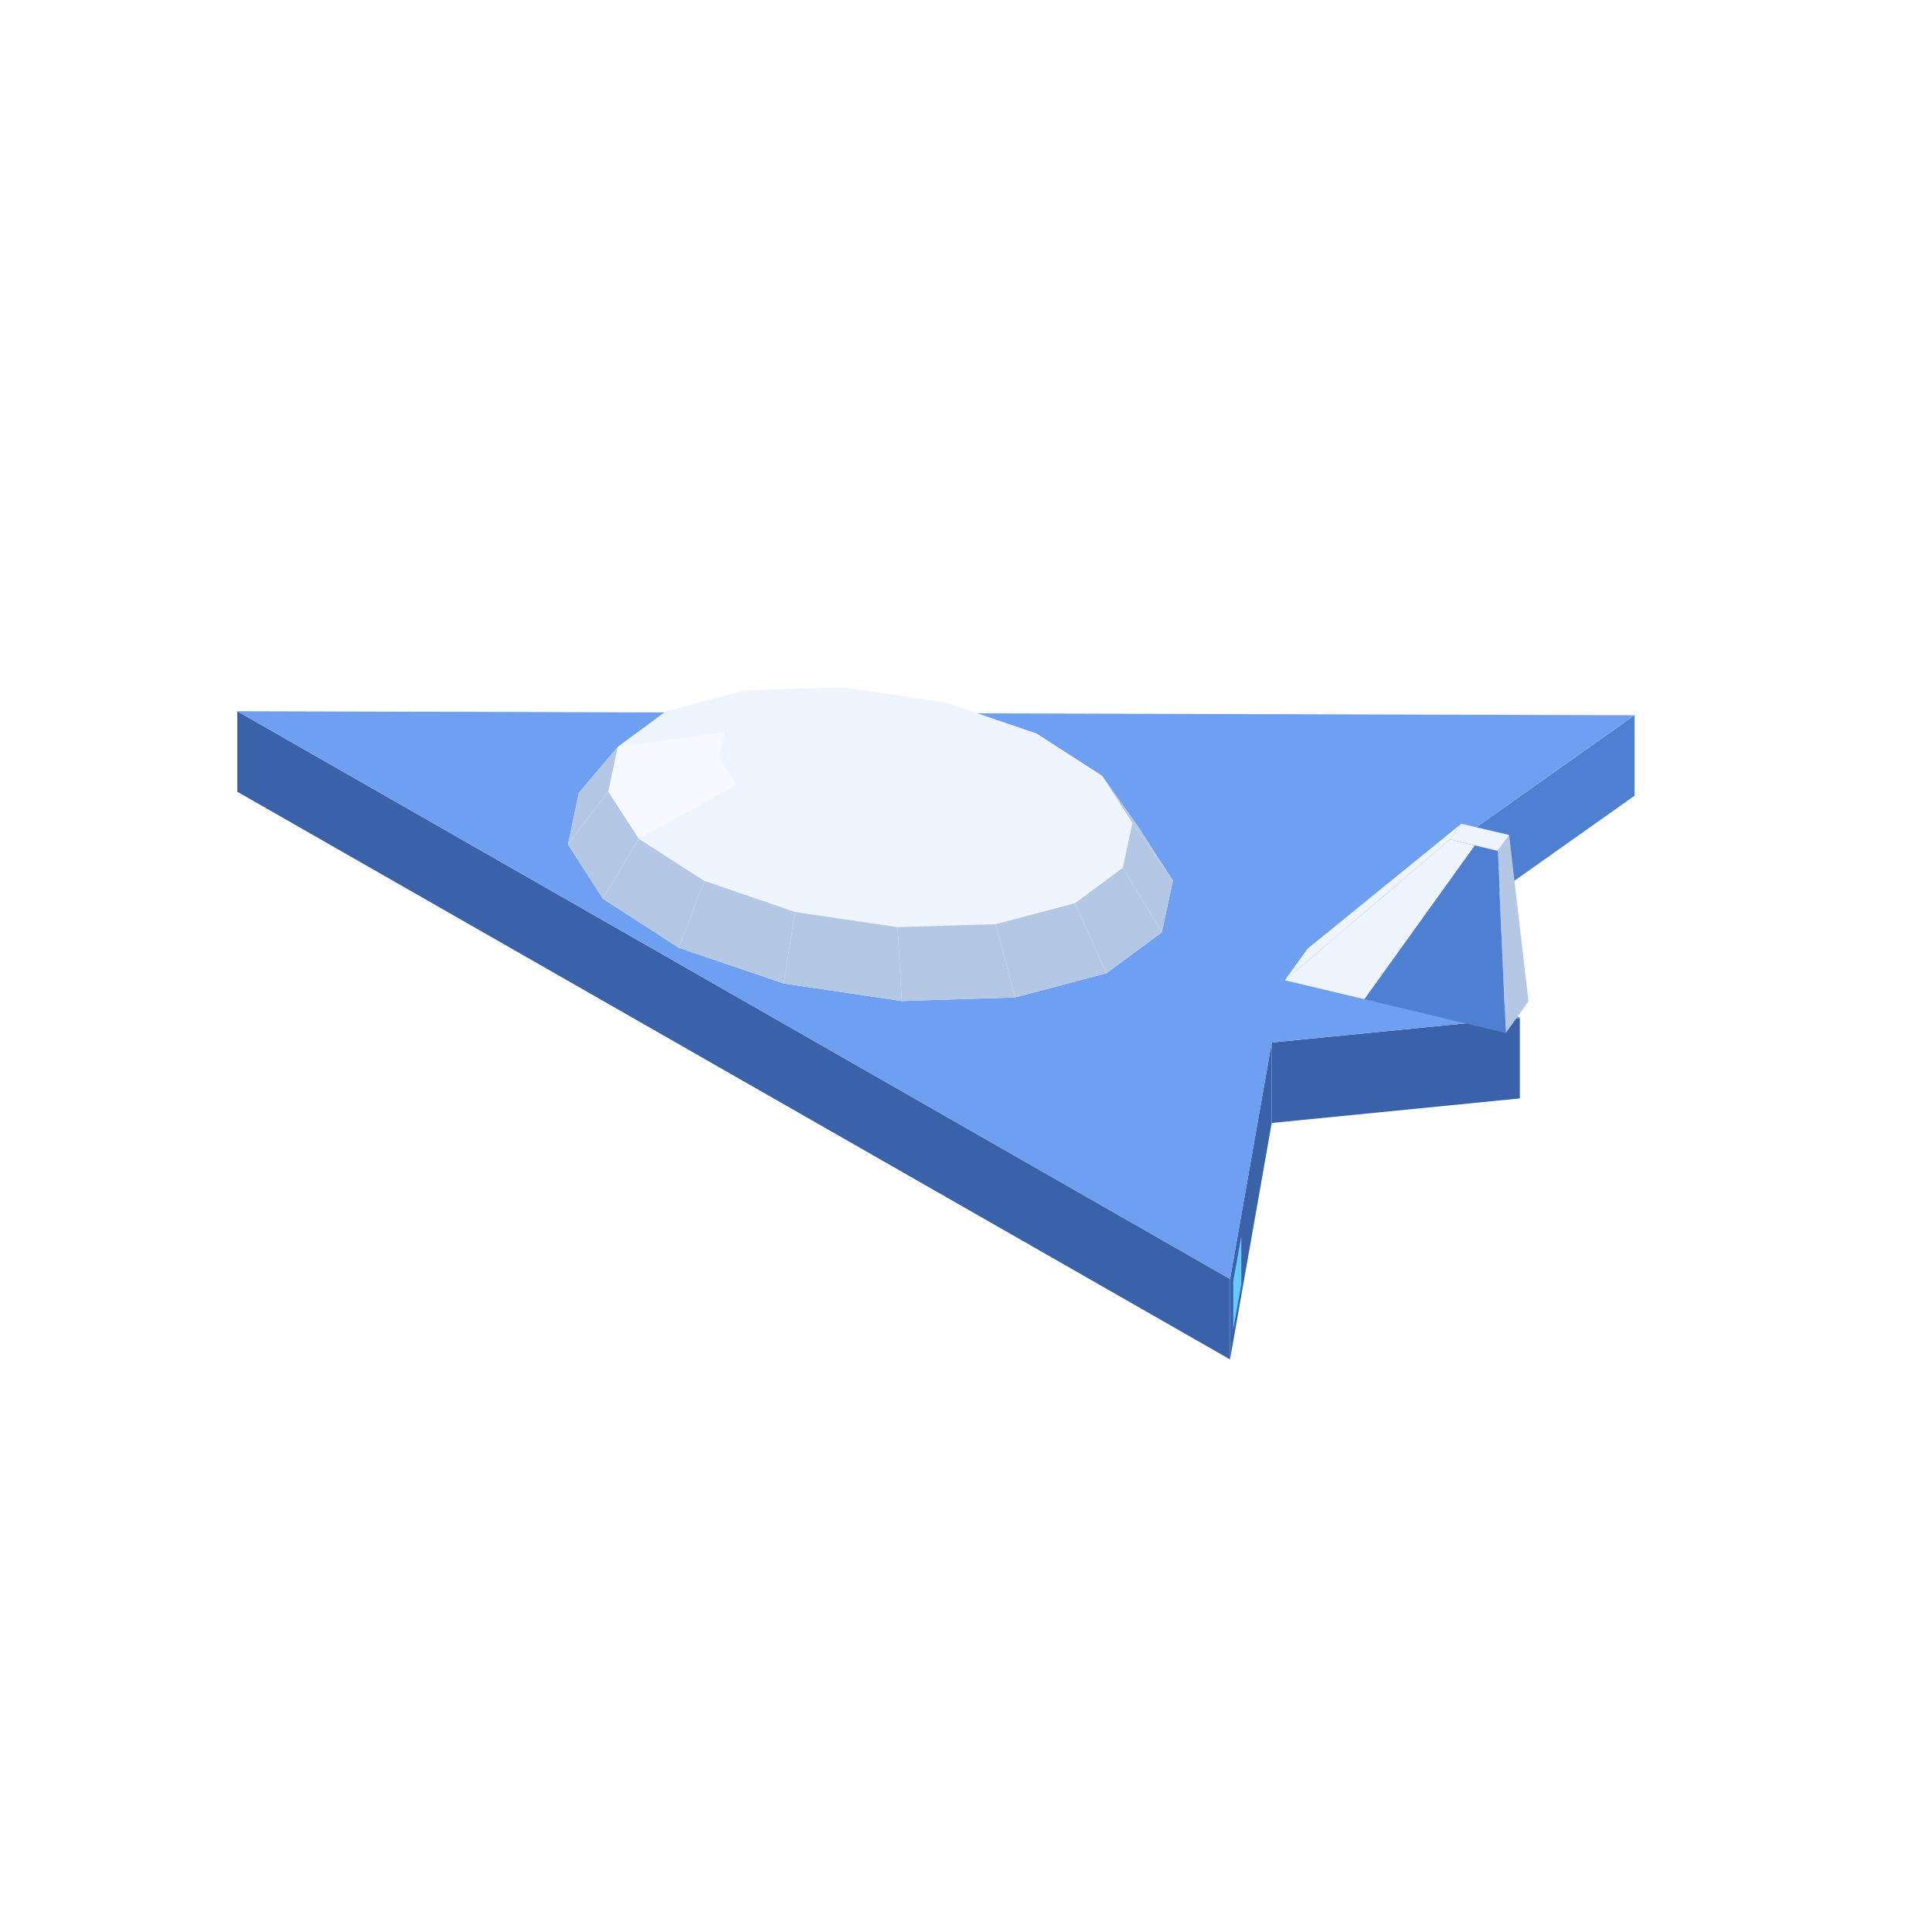
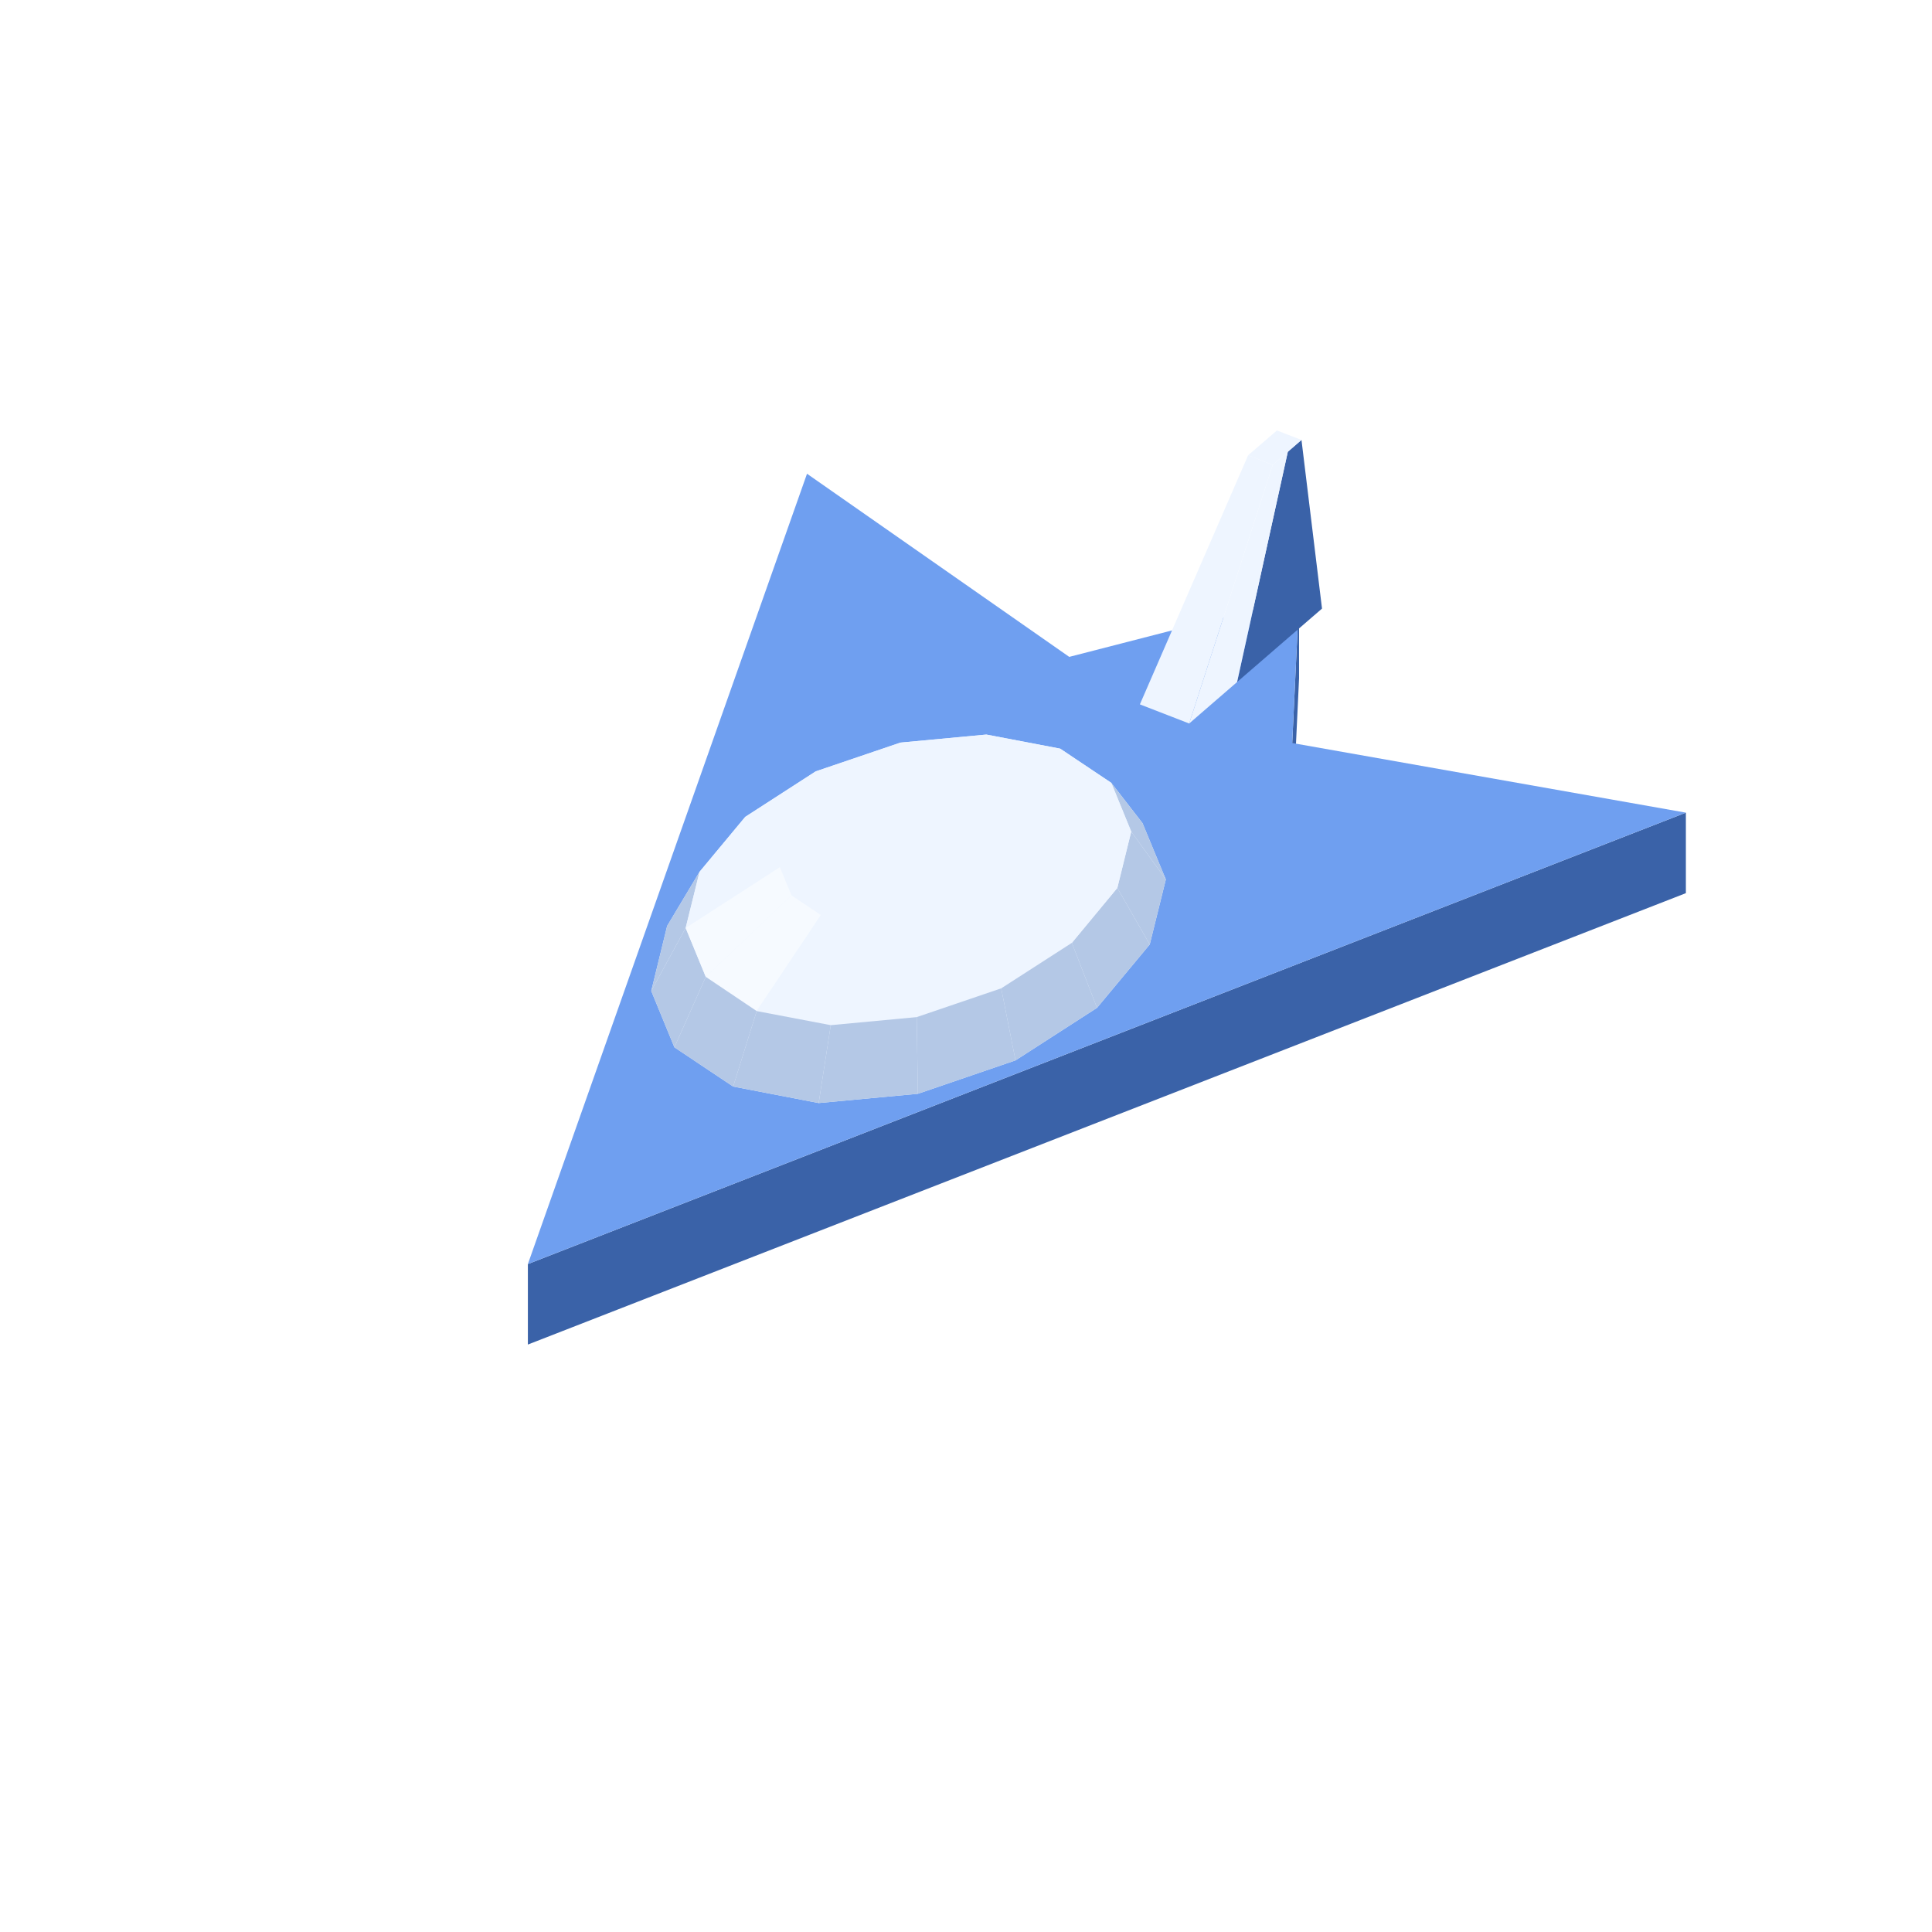
<svg xmlns="http://www.w3.org/2000/svg" width="96" height="96" viewBox="0 0 96 96">
-   <polygon fill="#64caff" points="80.48,39.29 78.02,41.03 78.02,38.63 80.48,36.89" />
-   <polygon fill="#4f7fd0" points="68.29,44.69 81.22,35.54 81.22,39.54 68.29,48.69" />
-   <polygon fill="#3a62a8" points="11.79,35.34 61.12,63.55 61.12,67.55 11.79,39.34" />
-   <polygon fill="#3a62a8" points="63.19,51.80 75.52,50.58 75.52,54.58 63.19,55.80" />
-   <polygon fill="#3a62a8" points="61.12,63.55 63.19,51.80 63.19,55.80 61.12,67.55" />
-   <polygon fill="#64caff" points="61.28,63.65 61.68,61.42 61.68,63.82 61.28,66.05" />
-   <polygon fill="#6f9ff0" points="81.22,35.54 68.29,44.69 75.52,50.58 63.19,51.80 61.12,63.55 11.79,35.34" />
-   <polygon fill="#eef5ff" points="28.22,41.96 28.76,39.40 30.70,37.11 33.09,35.35 37.02,34.31 41.90,34.16 46.98,34.91 51.50,36.45 54.76,38.55 56.54,41.06 58.28,43.76 57.73,46.33 54.98,48.36 50.44,49.56 44.81,49.74 38.94,48.87 33.72,47.09 29.96,44.66" />
-   <polygon fill="#eef5ff" points="37.02,34.31 41.90,34.16 42.47,34.66 39.65,34.75" />
-   <polygon fill="#eef5ff" points="41.90,34.16 46.98,34.91 45.40,35.10 42.47,34.66" />
-   <polygon fill="#eef5ff" points="33.09,35.35 37.02,34.31 39.65,34.75 37.38,35.35" />
-   <polygon fill="#eef5ff" points="46.98,34.91 51.50,36.45 48.01,35.99 45.40,35.10" />
-   <polygon fill="#b4c8e6" points="28.22,41.96 28.76,39.40 30.70,37.11 30.23,39.33" />
-   <polygon fill="#eef5ff" points="30.70,37.11 33.09,35.35 37.38,35.35 36.01,36.37" />
-   <polygon fill="#eef5ff" points="51.50,36.45 54.76,38.55 49.89,37.20 48.01,35.99" />
-   <polygon fill="#eef5ff" points="39.65,34.75 42.47,34.66 43.25,37.36" />
-   <polygon fill="#b4c8e6" points="56.54,41.06 58.28,43.76 56.26,40.89 54.76,38.55" />
-   <polygon fill="#eef5ff" points="42.47,34.66 45.40,35.10 43.25,37.36" />
-   <polygon fill="#f6faff" points="30.23,39.33 30.70,37.11 36.01,36.37 35.73,37.65" />
-   <polygon fill="#eef5ff" points="37.38,35.35 39.65,34.75 43.25,37.36" />
-   <polygon fill="#eef5ff" points="45.40,35.10 48.01,35.99 43.25,37.36" />
-   <polygon fill="#eef5ff" points="36.01,36.37 37.38,35.35 43.25,37.36" />
-   <polygon fill="#b4c8e6" points="29.96,44.66 28.22,41.96 30.23,39.33 31.74,41.67" />
-   <polygon fill="#eef5ff" points="48.01,35.99 49.89,37.20 43.25,37.36" />
-   <polygon fill="#eef5ff" points="54.76,38.55 56.26,40.89 50.76,38.55 49.89,37.20" />
-   <polygon fill="#eef5ff" points="35.73,37.65 36.01,36.37 43.25,37.36" />
-   <polygon fill="#f6faff" points="31.74,41.67 30.23,39.33 35.73,37.65 36.60,39.00" />
-   <polygon fill="#eef5ff" points="49.89,37.20 50.76,38.55 43.25,37.36" />
-   <polygon fill="#eef5ff" points="36.60,39.00 35.73,37.65 43.25,37.36" />
-   <polygon fill="#b4c8e6" points="58.28,43.76 57.73,46.33 55.79,43.11 56.26,40.89" />
-   <polygon fill="#eef5ff" points="50.76,38.55 50.49,39.83 43.25,37.36" />
-   <polygon fill="#eef5ff" points="56.26,40.89 55.79,43.11 50.49,39.83 50.76,38.55" />
-   <polygon fill="#b4c8e6" points="33.72,47.09 29.96,44.66 31.74,41.67 35.00,43.77" />
-   <polygon fill="#eef5ff" points="38.48,40.21 36.60,39.00 43.25,37.36" />
-   <polygon fill="#eef5ff" points="35.00,43.77 31.74,41.67 36.60,39.00 38.48,40.21" />
-   <polygon fill="#eef5ff" points="50.49,39.83 49.11,40.85 43.25,37.36" />
-   <polygon fill="#eef5ff" points="41.09,41.11 38.48,40.21 43.25,37.36" />
-   <polygon fill="#eef5ff" points="49.11,40.85 46.84,41.45 43.25,37.36" />
-   <polygon fill="#eef5ff" points="44.03,41.54 41.09,41.11 43.25,37.36" />
-   <polygon fill="#eef5ff" points="46.84,41.45 44.03,41.54 43.25,37.36" />
-   <polygon fill="#b4c8e6" points="57.73,46.33 54.98,48.36 53.41,44.88 55.79,43.11" />
-   <polygon fill="#eef5ff" points="55.79,43.11 53.41,44.88 49.11,40.85 50.49,39.83" />
-   <polygon fill="#eef5ff" points="39.51,45.32 35.00,43.77 38.48,40.21 41.09,41.11" />
-   <polygon fill="#b4c8e6" points="38.94,48.87 33.72,47.09 35.00,43.77 39.51,45.32" />
-   <polygon fill="#eef5ff" points="53.41,44.88 49.48,45.92 46.84,41.45 49.11,40.85" />
-   <polygon fill="#eef5ff" points="44.60,46.07 39.51,45.32 41.09,41.11 44.03,41.54" />
-   <polygon fill="#b4c8e6" points="54.98,48.36 50.44,49.56 49.48,45.92 53.41,44.88" />
-   <polygon fill="#eef5ff" points="49.48,45.92 44.60,46.07 44.03,41.54 46.84,41.45" />
-   <polygon fill="#b4c8e6" points="44.81,49.74 38.94,48.87 39.51,45.32 44.60,46.07" />
-   <polygon fill="#b4c8e6" points="50.44,49.56 44.81,49.74 44.60,46.07 49.48,45.92" />
-   <polygon fill="#eef5ff" points="64.97,47.14 72.61,40.93 72.05,41.71 63.84,48.71" />
-   <polygon fill="#eef5ff" points="63.84,48.71 72.05,41.71 73.29,42.01 67.80,49.65" />
-   <polygon fill="#b4c8e6" points="74.99,41.49 75.95,49.76 74.82,51.33 74.42,42.28" />
-   <polygon fill="#4f7fd0" points="67.80,49.65 73.29,42.01 74.42,42.28 74.82,51.33" />
-   <polygon fill="#eef5ff" points="72.61,40.93 74.99,41.49 74.42,42.28 72.05,41.71" />
+   <polygon fill="#3a62a8" points="64.21,36.92 64.55,29.70 64.55,33.70 64.21,40.92" />
+   <polygon fill="#3a62a8" points="26.23,62.81 83.77,40.38 83.77,44.38 26.23,66.81" />
+   <polygon fill="#6f9ff0" points="40.10,23.54 53.13,32.64 64.55,29.70 64.21,36.92 83.77,40.38 26.23,62.81" />
+   <polygon fill="#3a62a8" points="61.47,33.89 63.99,22.45 64.67,21.86 65.69,30.24" />
+   <polygon fill="#eef5ff" points="62.02,22.62 63.45,21.39 64.67,21.86 63.24,23.10" />
+   <polygon fill="#eef5ff" points="59.09,35.95 63.24,23.10 63.99,22.45 61.47,33.89" />
+   <polygon fill="#eef5ff" points="56.64,35.00 62.02,22.62 63.24,23.10 59.09,35.95" />
+   <polygon fill="#eef5ff" points="32.36,49.24 33.15,46.01 34.76,43.32 37.03,40.59 40.53,38.33 44.74,36.90 49.01,36.50 52.68,37.20 55.22,38.90 56.77,40.90 57.93,43.70 57.13,46.93 54.51,50.08 50.46,52.69 45.61,54.35 40.68,54.81 36.43,53.99 33.51,52.04" />
+   <polygon fill="#eef5ff" points="44.74,36.90 49.01,36.50 47.37,37.54 44.91,37.77" />
+   <polygon fill="#eef5ff" points="49.01,36.50 52.68,37.20 49.50,37.94 47.37,37.54" />
+   <polygon fill="#b4c8e6" points="56.77,40.90 57.93,43.70 56.21,41.32 55.22,38.90" />
+   <polygon fill="#eef5ff" points="40.53,38.33 44.74,36.90 44.91,37.77 42.48,38.60" />
+   <polygon fill="#eef5ff" points="52.68,37.20 55.22,38.90 50.96,38.92 49.50,37.94" />
+   <polygon fill="#eef5ff" points="37.03,40.59 40.53,38.33 42.48,38.60 40.46,39.90" />
+   <polygon fill="#eef5ff" points="55.22,38.90 56.21,41.32 51.53,40.32 50.96,38.92" />
+   <polygon fill="#b4c8e6" points="57.93,43.70 57.13,46.93 55.52,44.12 56.21,41.32" />
+   <polygon fill="#eef5ff" points="44.91,37.77 47.37,37.54 45.14,40.97" />
+   <polygon fill="#eef5ff" points="47.37,37.54 49.50,37.94 45.14,40.97" />
+   <polygon fill="#eef5ff" points="42.48,38.60 44.91,37.77 45.14,40.97" />
+   <polygon fill="#eef5ff" points="49.50,37.94 50.96,38.92 45.14,40.97" />
+   <polygon fill="#eef5ff" points="34.76,43.32 37.03,40.59 40.46,39.90 39.15,41.48" />
+   <polygon fill="#eef5ff" points="40.46,39.90 42.48,38.60 45.14,40.97" />
+   <polygon fill="#eef5ff" points="56.21,41.32 55.52,44.12 51.14,41.94 51.53,40.32" />
+   <polygon fill="#eef5ff" points="50.96,38.92 51.53,40.32 45.14,40.97" />
+   <polygon fill="#b4c8e6" points="32.36,49.24 33.15,46.01 34.76,43.32 34.07,46.11" />
+   <polygon fill="#eef5ff" points="39.15,41.48 40.46,39.90 45.14,40.97" />
+   <polygon fill="#eef5ff" points="51.53,40.32 51.14,41.94 45.14,40.97" />
+   <polygon fill="#b4c8e6" points="57.13,46.93 54.51,50.08 53.26,46.85 55.52,44.12" />
+   <polygon fill="#eef5ff" points="34.07,46.11 34.76,43.32 39.15,41.48 38.75,43.09" />
+   <polygon fill="#eef5ff" points="38.75,43.09 39.15,41.48 45.14,40.97" />
+   <polygon fill="#eef5ff" points="51.14,41.94 49.83,43.51 45.14,40.97" />
+   <polygon fill="#eef5ff" points="55.52,44.12 53.26,46.85 49.83,43.51 51.14,41.94" />
+   <polygon fill="#eef5ff" points="39.33,44.49 38.75,43.09 45.14,40.97" />
+   <polygon fill="#eef5ff" points="49.83,43.51 47.80,44.82 45.14,40.97" />
+   <polygon fill="#b4c8e6" points="33.51,52.04 32.36,49.24 34.07,46.11 35.07,48.54" />
+   <polygon fill="#eef5ff" points="40.79,45.47 39.33,44.49 45.14,40.97" />
+   <polygon fill="#f6faff" points="35.07,48.54 34.07,46.11 38.75,43.09 39.33,44.49" />
+   <polygon fill="#eef5ff" points="47.80,44.82 45.38,45.64 45.14,40.97" />
+   <polygon fill="#eef5ff" points="42.91,45.87 40.79,45.47 45.14,40.97" />
+   <polygon fill="#eef5ff" points="45.38,45.64 42.91,45.87 45.14,40.97" />
+   <polygon fill="#eef5ff" points="53.26,46.85 49.75,49.11 47.80,44.82 49.83,43.51" />
+   <polygon fill="#b4c8e6" points="54.51,50.08 50.46,52.69 49.75,49.11 53.26,46.85" />
+   <polygon fill="#f6faff" points="37.60,50.24 35.07,48.54 39.33,44.49 40.79,45.47" />
+   <polygon fill="#eef5ff" points="49.75,49.11 45.55,50.54 45.38,45.64 47.80,44.82" />
+   <polygon fill="#b4c8e6" points="36.43,53.99 33.51,52.04 35.07,48.54 37.60,50.24" />
+   <polygon fill="#b4c8e6" points="50.46,52.69 45.61,54.35 45.55,50.54 49.75,49.11" />
+   <polygon fill="#eef5ff" points="41.28,50.94 37.60,50.24 40.79,45.47 42.91,45.87" />
+   <polygon fill="#eef5ff" points="45.55,50.54 41.28,50.94 42.91,45.87 45.38,45.64" />
+   <polygon fill="#b4c8e6" points="40.68,54.81 36.43,53.99 37.60,50.24 41.28,50.94" />
+   <polygon fill="#b4c8e6" points="45.61,54.35 40.68,54.81 41.28,50.94 45.55,50.54" />
</svg>
